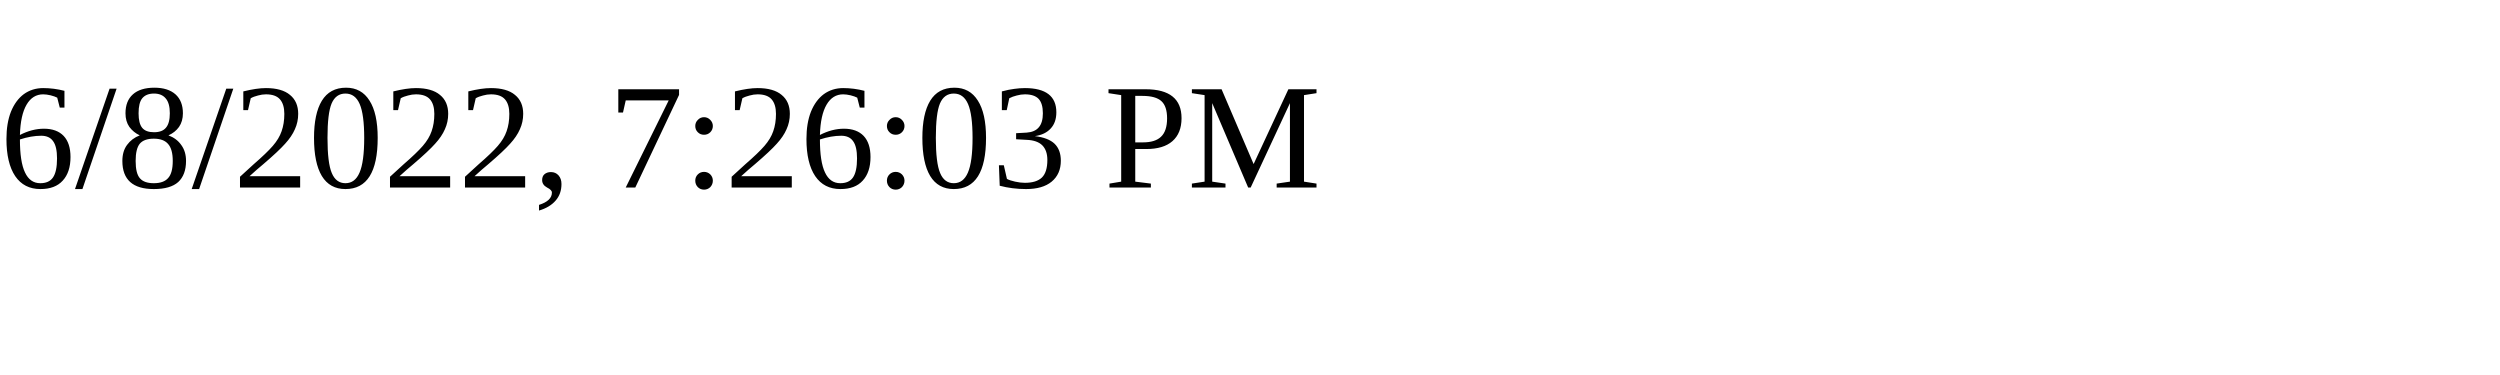
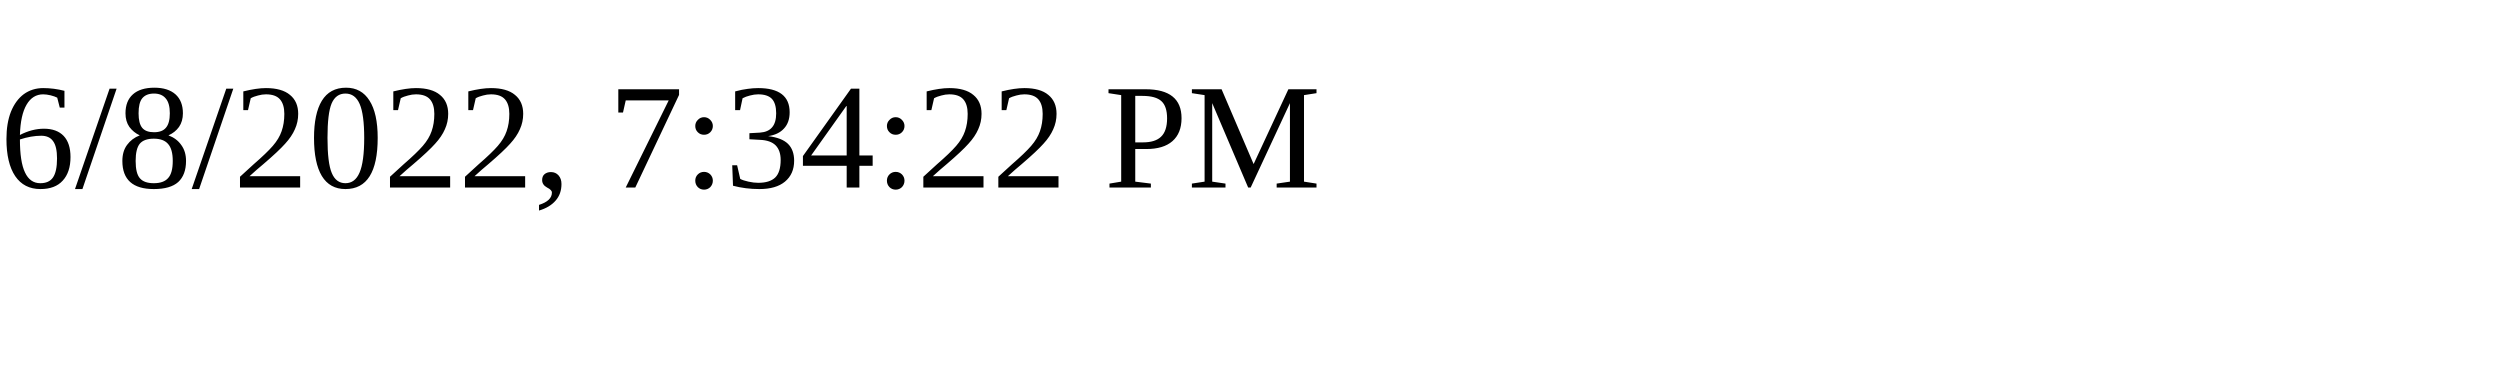
<svg xmlns="http://www.w3.org/2000/svg" height="30" width="200">
-   <text x="0" y="15">6/8/2022, 7:26:03 PM</text>
+   <text x="0" y="15">6/8/2022, 7:34:22 PM</text>
</svg>
